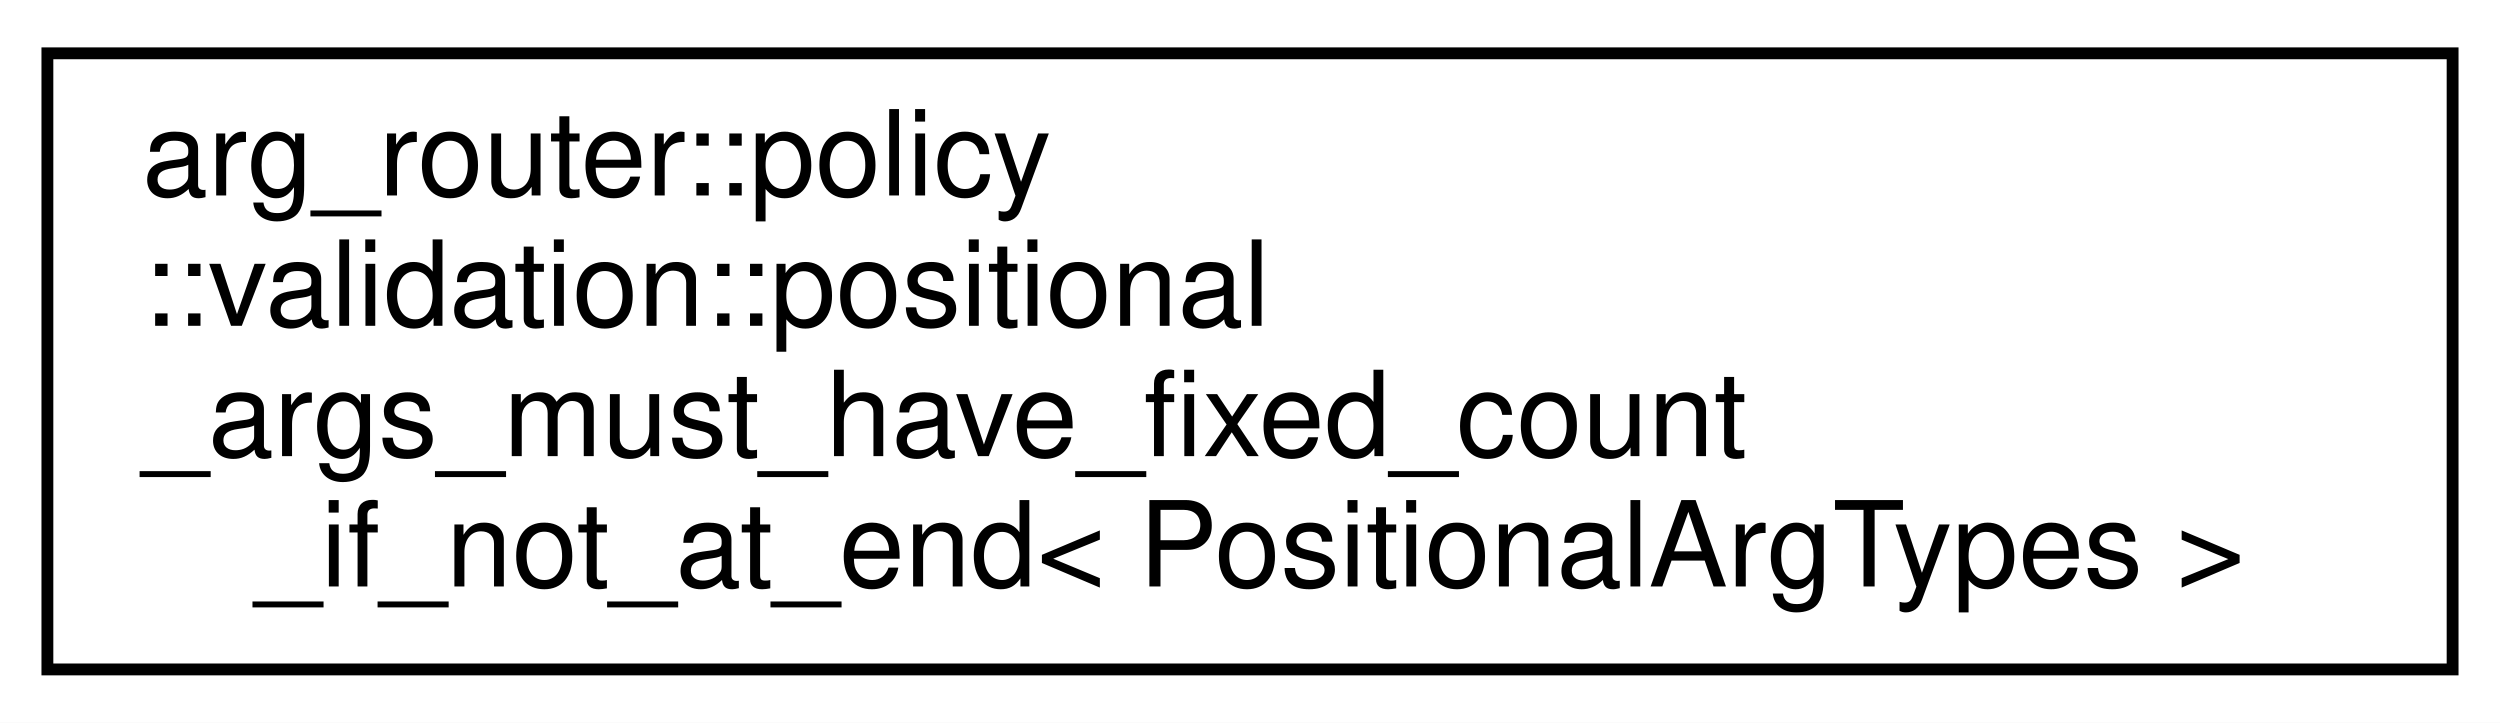
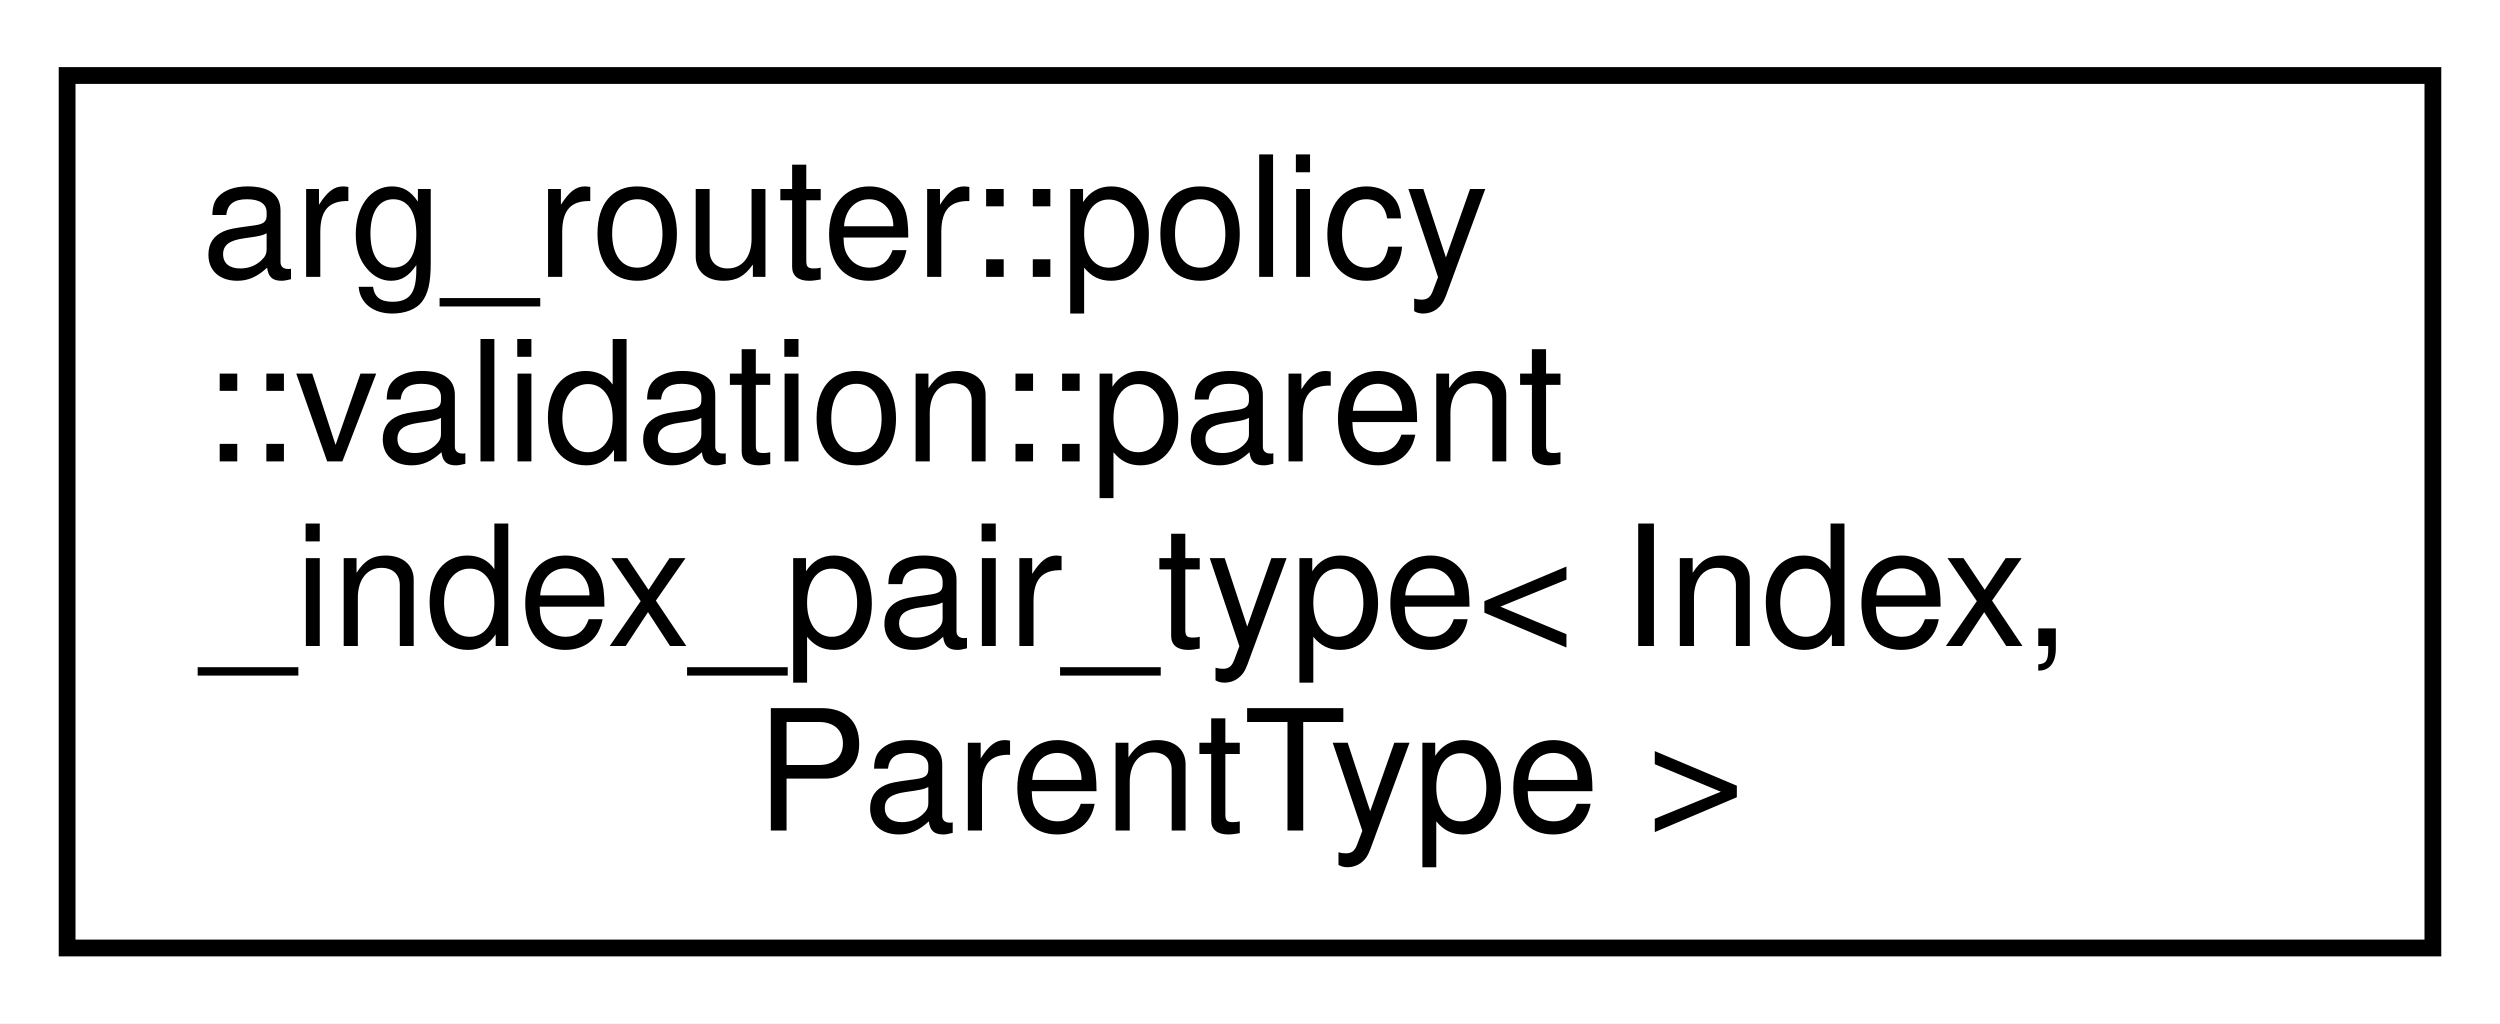
- <svg xmlns="http://www.w3.org/2000/svg" xmlns:xlink="http://www.w3.org/1999/xlink" width="211pt" height="61pt" viewBox="0.00 0.00 211.00 61.00">
+ <svg xmlns="http://www.w3.org/2000/svg" xmlns:xlink="http://www.w3.org/1999/xlink" width="149pt" height="61pt" viewBox="0.00 0.00 149.00 61.00">
  <g id="graph0" class="graph" transform="scale(1 1) rotate(0) translate(4 57)">
-     <polygon fill="white" stroke="transparent" points="-4,4 -4,-57 207,-57 207,4 -4,4" />
+     <polygon fill="white" stroke="transparent" points="-4,4 -4,-57 145,-57 145,4 -4,4" />
    <g id="node1" class="node">
      <g id="a_node1">
-         <a xlink:href="structarg__router_1_1policy_1_1validation_1_1positional__args__must__have__fixed__count__if__not__at__end.html" target="_top" xlink:title=" ">
-           <polygon fill="white" stroke="black" points="0,-0.5 0,-52.5 203,-52.5 203,-0.5 0,-0.5" />
+         <a xlink:href="structarg__router_1_1policy_1_1validation_1_1parent__index__pair__type.html" target="_top" xlink:title=" ">
+           <polygon fill="white" stroke="black" points="0,-0.5 0,-52.5 141,-52.5 141,-0.5 0,-0.5" />
          <text text-anchor="start" x="8" y="-40.5" font-family="Helvetica,sans-Serif" font-size="10.00">arg_router::policy</text>
-           <text text-anchor="start" x="8" y="-29.5" font-family="Helvetica,sans-Serif" font-size="10.00">::validation::positional</text>
-           <text text-anchor="start" x="8" y="-18.5" font-family="Helvetica,sans-Serif" font-size="10.00">_args_must_have_fixed_count</text>
-           <text text-anchor="middle" x="101.5" y="-7.5" font-family="Helvetica,sans-Serif" font-size="10.00">_if_not_at_end&lt; PositionalArgTypes &gt;</text>
+           <text text-anchor="start" x="8" y="-29.5" font-family="Helvetica,sans-Serif" font-size="10.00">::validation::parent</text>
+           <text text-anchor="start" x="8" y="-18.5" font-family="Helvetica,sans-Serif" font-size="10.00">_index_pair_type&lt; Index,</text>
+           <text text-anchor="middle" x="70.5" y="-7.5" font-family="Helvetica,sans-Serif" font-size="10.00"> ParentType &gt;</text>
        </a>
      </g>
    </g>
  </g>
</svg>
